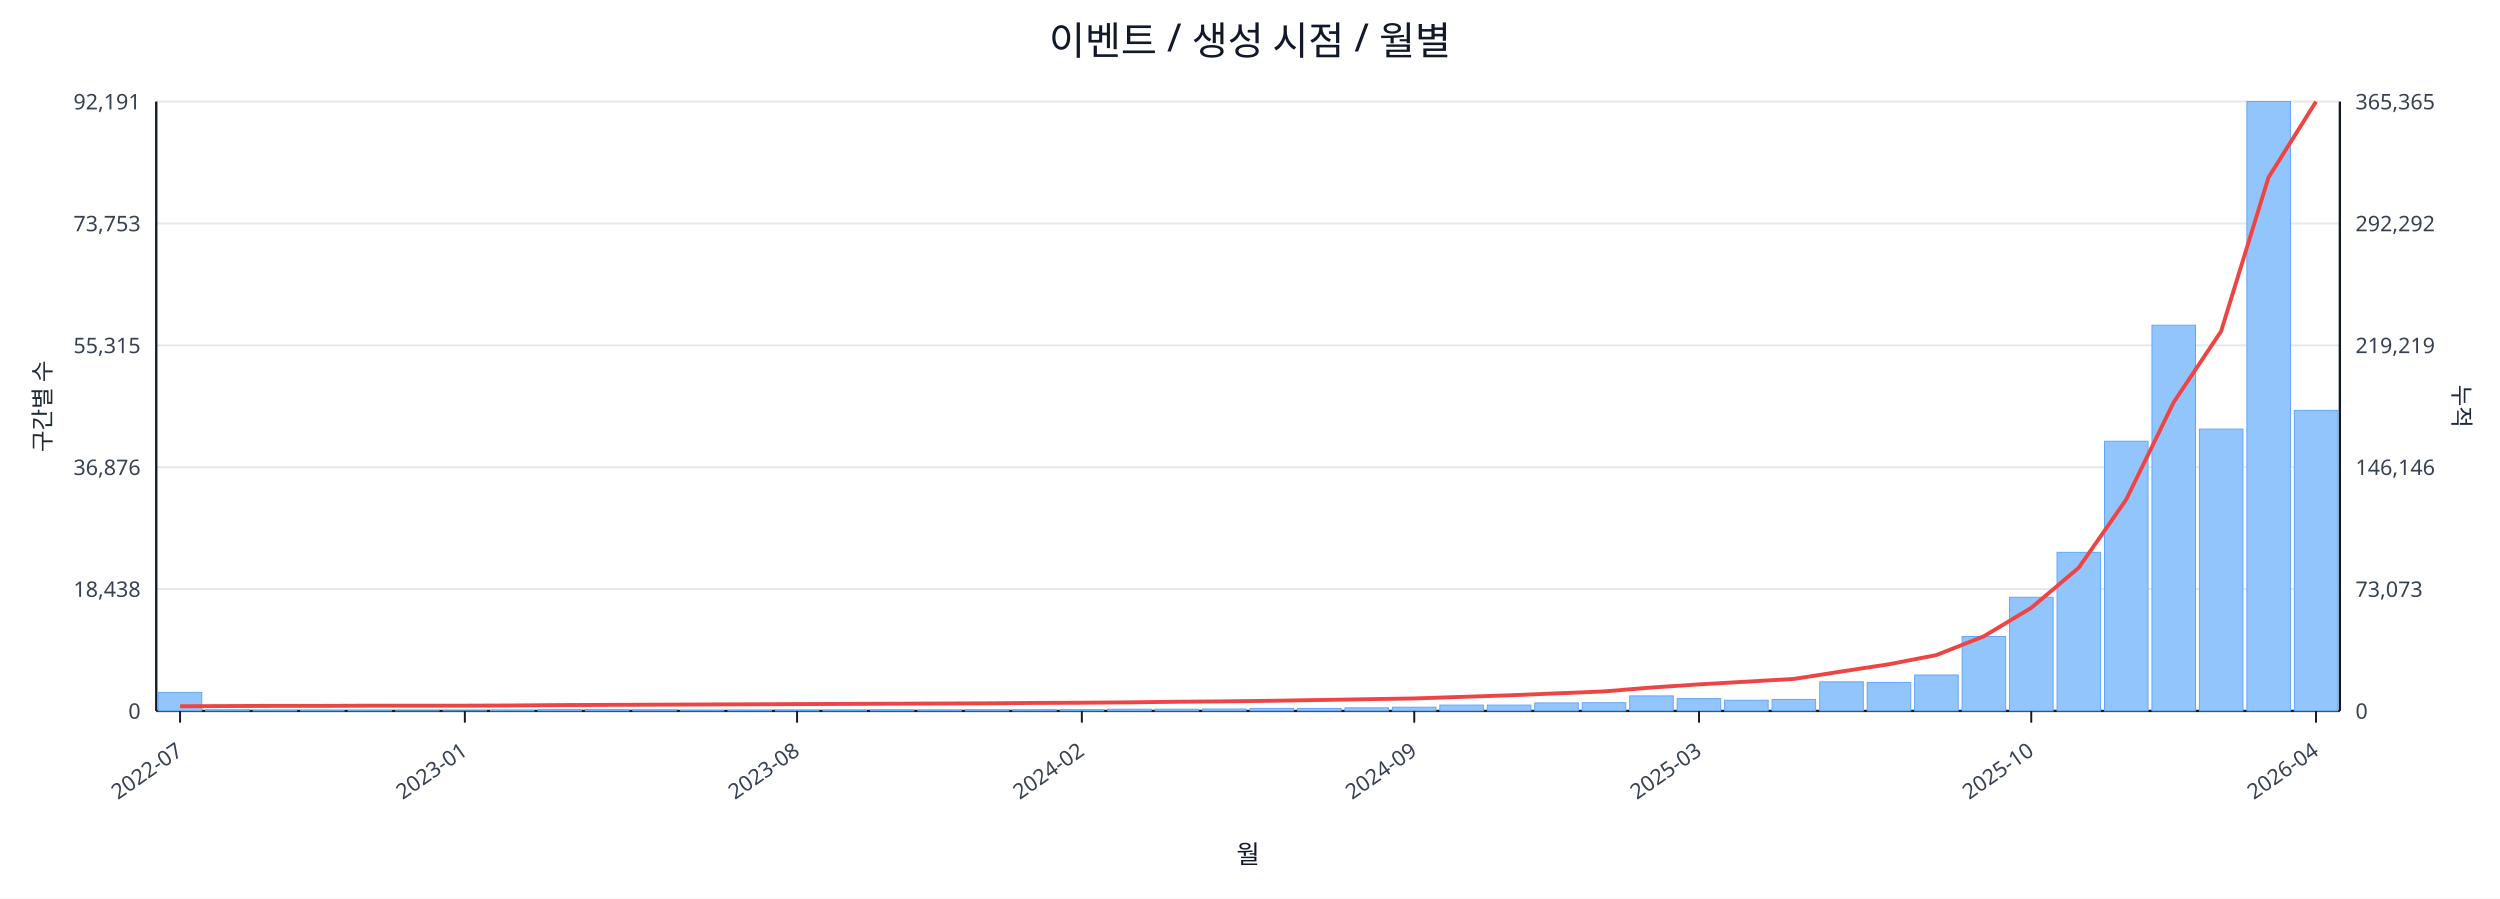
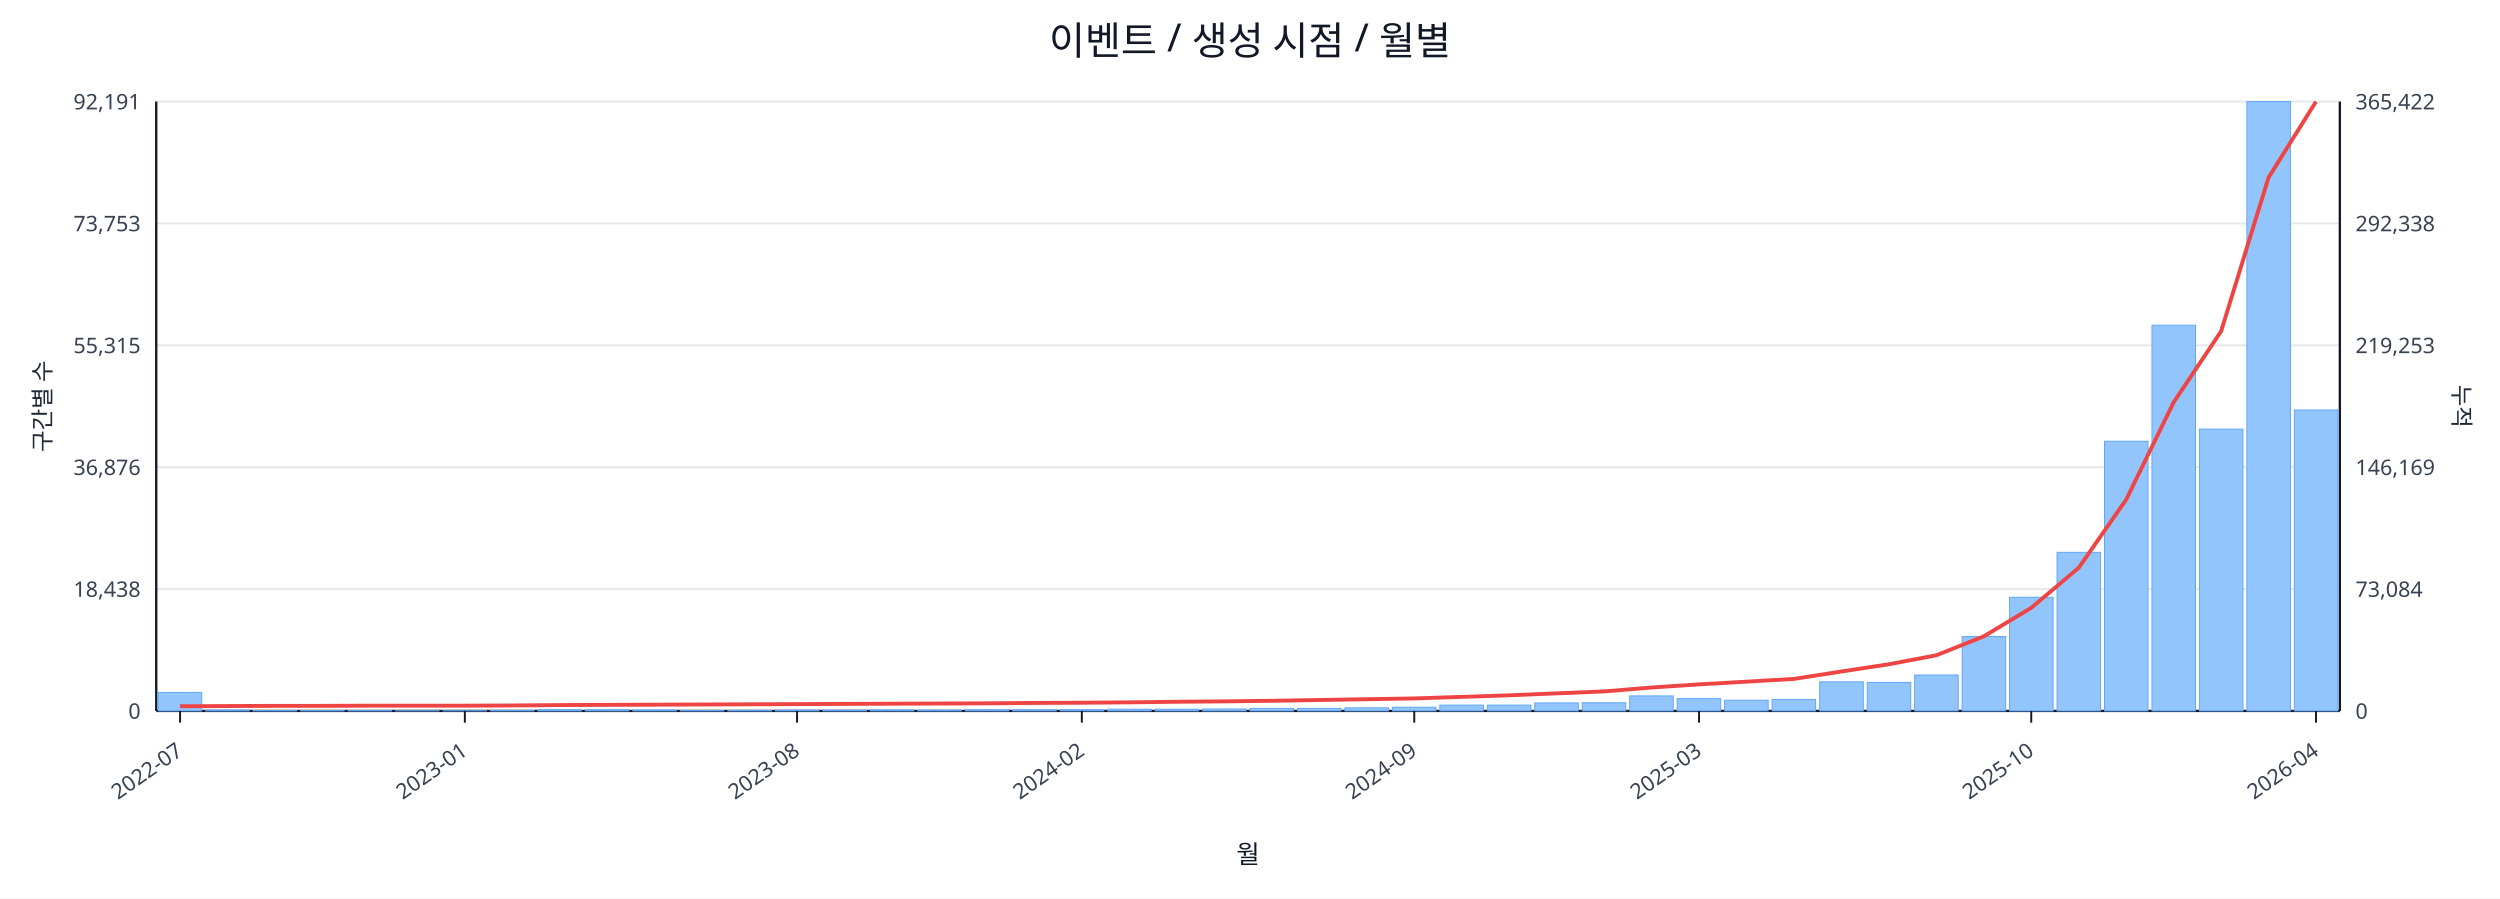
<svg xmlns="http://www.w3.org/2000/svg" width="1280" height="460" viewBox="0 0 1280 460">
  <rect x="0" y="0" width="100%" height="100%" fill="#ffffff" />
  <text x="640.0" y="28" font-size="20" text-anchor="middle" font-family="sans-serif" fill="#111827">이벤트 / 생성 시점 / 월별</text>
  <line x1="80.0" y1="52.0" x2="1198.0" y2="52.0" stroke="#e5e7eb" stroke-width="1" />
  <text x="72.0" y="56.0" font-size="11" text-anchor="end" font-family="sans-serif" fill="#374151">92,191</text>
-   <text x="1206.0" y="56.0" font-size="11" text-anchor="start" font-family="sans-serif" fill="#374151">365,365</text>
+   <text x="1206.0" y="56.0" font-size="11" text-anchor="start" font-family="sans-serif" fill="#374151">365,422</text>
  <line x1="80.0" y1="114.4" x2="1198.0" y2="114.4" stroke="#e5e7eb" stroke-width="1" />
  <text x="72.0" y="118.4" font-size="11" text-anchor="end" font-family="sans-serif" fill="#374151">73,753</text>
-   <text x="1206.0" y="118.4" font-size="11" text-anchor="start" font-family="sans-serif" fill="#374151">292,292</text>
+   <text x="1206.0" y="118.4" font-size="11" text-anchor="start" font-family="sans-serif" fill="#374151">292,338</text>
  <line x1="80.0" y1="176.8" x2="1198.0" y2="176.8" stroke="#e5e7eb" stroke-width="1" />
  <text x="72.0" y="180.8" font-size="11" text-anchor="end" font-family="sans-serif" fill="#374151">55,315</text>
-   <text x="1206.0" y="180.8" font-size="11" text-anchor="start" font-family="sans-serif" fill="#374151">219,219</text>
+   <text x="1206.0" y="180.8" font-size="11" text-anchor="start" font-family="sans-serif" fill="#374151">219,253</text>
  <line x1="80.0" y1="239.2" x2="1198.0" y2="239.2" stroke="#e5e7eb" stroke-width="1" />
  <text x="72.0" y="243.2" font-size="11" text-anchor="end" font-family="sans-serif" fill="#374151">36,876</text>
-   <text x="1206.0" y="243.2" font-size="11" text-anchor="start" font-family="sans-serif" fill="#374151">146,146</text>
+   <text x="1206.0" y="243.2" font-size="11" text-anchor="start" font-family="sans-serif" fill="#374151">146,169</text>
  <line x1="80.0" y1="301.6" x2="1198.0" y2="301.6" stroke="#e5e7eb" stroke-width="1" />
  <text x="72.0" y="305.6" font-size="11" text-anchor="end" font-family="sans-serif" fill="#374151">18,438</text>
-   <text x="1206.0" y="305.6" font-size="11" text-anchor="start" font-family="sans-serif" fill="#374151">73,073</text>
+   <text x="1206.0" y="305.6" font-size="11" text-anchor="start" font-family="sans-serif" fill="#374151">73,084</text>
  <line x1="80.0" y1="364.0" x2="1198.0" y2="364.0" stroke="#e5e7eb" stroke-width="1" />
  <text x="72.0" y="368.0" font-size="11" text-anchor="end" font-family="sans-serif" fill="#374151">0</text>
  <text x="1206.0" y="368.0" font-size="11" text-anchor="start" font-family="sans-serif" fill="#374151">0</text>
  <line x1="80.0" y1="364.0" x2="1198.0" y2="364.0" stroke="#111827" stroke-width="1.2" />
  <line x1="80.0" y1="52.0" x2="80.0" y2="364.0" stroke="#111827" stroke-width="1.2" />
  <line x1="1198.0" y1="52.0" x2="1198.0" y2="364.0" stroke="#111827" stroke-width="1.2" />
  <rect x="81.0" y="354.5" width="22.3" height="9.5" fill="#93c5fd" stroke="#60a5fa" stroke-width="0.5" />
  <rect x="105.3" y="363.5" width="22.3" height="0.5" fill="#93c5fd" stroke="#60a5fa" stroke-width="0.5" />
  <rect x="129.6" y="363.8" width="22.3" height="0.2" fill="#93c5fd" stroke="#60a5fa" stroke-width="0.5" />
  <rect x="153.9" y="363.8" width="22.3" height="0.2" fill="#93c5fd" stroke="#60a5fa" stroke-width="0.5" />
  <rect x="178.2" y="363.8" width="22.3" height="0.2" fill="#93c5fd" stroke="#60a5fa" stroke-width="0.5" />
  <rect x="202.5" y="363.9" width="22.3" height="0.1" fill="#93c5fd" stroke="#60a5fa" stroke-width="0.5" />
  <rect x="226.8" y="363.9" width="22.3" height="0.1" fill="#93c5fd" stroke="#60a5fa" stroke-width="0.5" />
  <rect x="251.1" y="363.7" width="22.3" height="0.3" fill="#93c5fd" stroke="#60a5fa" stroke-width="0.5" />
  <rect x="275.4" y="363.4" width="22.3" height="0.6" fill="#93c5fd" stroke="#60a5fa" stroke-width="0.5" />
  <rect x="299.7" y="363.4" width="22.3" height="0.6" fill="#93c5fd" stroke="#60a5fa" stroke-width="0.5" />
  <rect x="324.0" y="363.5" width="22.3" height="0.5" fill="#93c5fd" stroke="#60a5fa" stroke-width="0.5" />
  <rect x="348.3" y="363.8" width="22.3" height="0.2" fill="#93c5fd" stroke="#60a5fa" stroke-width="0.5" />
  <rect x="372.7" y="363.7" width="22.3" height="0.3" fill="#93c5fd" stroke="#60a5fa" stroke-width="0.5" />
  <rect x="397.0" y="363.6" width="22.3" height="0.4" fill="#93c5fd" stroke="#60a5fa" stroke-width="0.5" />
  <rect x="421.3" y="363.6" width="22.3" height="0.4" fill="#93c5fd" stroke="#60a5fa" stroke-width="0.5" />
  <rect x="445.6" y="363.5" width="22.3" height="0.5" fill="#93c5fd" stroke="#60a5fa" stroke-width="0.5" />
  <rect x="469.9" y="363.6" width="22.3" height="0.4" fill="#93c5fd" stroke="#60a5fa" stroke-width="0.5" />
  <rect x="494.2" y="363.4" width="22.3" height="0.6" fill="#93c5fd" stroke="#60a5fa" stroke-width="0.5" />
  <rect x="518.5" y="363.4" width="22.3" height="0.6" fill="#93c5fd" stroke="#60a5fa" stroke-width="0.5" />
  <rect x="542.8" y="363.4" width="22.3" height="0.6" fill="#93c5fd" stroke="#60a5fa" stroke-width="0.5" />
  <rect x="567.1" y="363.1" width="22.3" height="0.9" fill="#93c5fd" stroke="#60a5fa" stroke-width="0.5" />
  <rect x="591.4" y="363.1" width="22.3" height="0.9" fill="#93c5fd" stroke="#60a5fa" stroke-width="0.5" />
  <rect x="615.7" y="363.0" width="22.3" height="1.0" fill="#93c5fd" stroke="#60a5fa" stroke-width="0.5" />
  <rect x="640.0" y="362.7" width="22.3" height="1.3" fill="#93c5fd" stroke="#60a5fa" stroke-width="0.5" />
  <rect x="664.3" y="362.7" width="22.3" height="1.3" fill="#93c5fd" stroke="#60a5fa" stroke-width="0.5" />
  <rect x="688.6" y="362.4" width="22.3" height="1.6" fill="#93c5fd" stroke="#60a5fa" stroke-width="0.5" />
  <rect x="712.9" y="362.1" width="22.3" height="1.9" fill="#93c5fd" stroke="#60a5fa" stroke-width="0.5" />
  <rect x="737.2" y="361.0" width="22.3" height="3.0" fill="#93c5fd" stroke="#60a5fa" stroke-width="0.5" />
  <rect x="761.5" y="361.0" width="22.3" height="3.0" fill="#93c5fd" stroke="#60a5fa" stroke-width="0.5" />
  <rect x="785.8" y="359.9" width="22.3" height="4.1" fill="#93c5fd" stroke="#60a5fa" stroke-width="0.5" />
  <rect x="810.1" y="359.8" width="22.3" height="4.2" fill="#93c5fd" stroke="#60a5fa" stroke-width="0.5" />
  <rect x="834.4" y="356.3" width="22.3" height="7.7" fill="#93c5fd" stroke="#60a5fa" stroke-width="0.5" />
  <rect x="858.7" y="357.7" width="22.3" height="6.3" fill="#93c5fd" stroke="#60a5fa" stroke-width="0.5" />
  <rect x="883.0" y="358.5" width="22.3" height="5.5" fill="#93c5fd" stroke="#60a5fa" stroke-width="0.5" />
  <rect x="907.3" y="358.1" width="22.3" height="5.9" fill="#93c5fd" stroke="#60a5fa" stroke-width="0.5" />
  <rect x="931.7" y="349.1" width="22.3" height="14.9" fill="#93c5fd" stroke="#60a5fa" stroke-width="0.5" />
  <rect x="956.0" y="349.4" width="22.3" height="14.6" fill="#93c5fd" stroke="#60a5fa" stroke-width="0.5" />
  <rect x="980.3" y="345.6" width="22.3" height="18.4" fill="#93c5fd" stroke="#60a5fa" stroke-width="0.5" />
  <rect x="1004.6" y="325.9" width="22.3" height="38.1" fill="#93c5fd" stroke="#60a5fa" stroke-width="0.5" />
  <rect x="1028.9" y="305.8" width="22.3" height="58.2" fill="#93c5fd" stroke="#60a5fa" stroke-width="0.5" />
  <rect x="1053.2" y="282.8" width="22.3" height="81.2" fill="#93c5fd" stroke="#60a5fa" stroke-width="0.5" />
  <rect x="1077.5" y="225.9" width="22.3" height="138.1" fill="#93c5fd" stroke="#60a5fa" stroke-width="0.5" />
  <rect x="1101.8" y="166.5" width="22.3" height="197.5" fill="#93c5fd" stroke="#60a5fa" stroke-width="0.5" />
  <rect x="1126.1" y="219.7" width="22.3" height="144.3" fill="#93c5fd" stroke="#60a5fa" stroke-width="0.5" />
  <rect x="1150.4" y="52.0" width="22.3" height="312.0" fill="#93c5fd" stroke="#60a5fa" stroke-width="0.5" />
-   <rect x="1174.7" y="210.1" width="22.3" height="153.9" fill="#93c5fd" stroke="#60a5fa" stroke-width="0.5" />
-   <polyline fill="none" stroke="#ef4444" stroke-width="2" points="92.2,361.6 116.5,361.5 140.8,361.4 165.1,361.4 189.4,361.3 213.7,361.3 238.0,361.3 262.3,361.2 286.6,361.0 310.9,360.9 335.2,360.8 359.5,360.7 383.8,360.6 408.1,360.5 432.4,360.4 456.7,360.3 481.0,360.2 505.3,360.1 529.6,359.9 553.9,359.8 578.2,359.6 602.5,359.3 626.8,359.1 651.2,358.8 675.5,358.4 699.8,358.0 724.1,357.6 748.4,356.8 772.7,356.0 797.0,355.0 821.3,354.0 845.6,352.0 869.9,350.4 894.2,349.0 918.5,347.6 942.8,343.8 967.1,340.1 991.4,335.4 1015.7,325.8 1040.0,311.2 1064.3,290.7 1088.6,255.8 1112.9,206.0 1137.2,169.6 1161.5,90.8 1185.8,52.0" />
+   <rect x="1174.7" y="209.9" width="22.3" height="154.1" fill="#93c5fd" stroke="#60a5fa" stroke-width="0.5" />
+   <polyline fill="none" stroke="#ef4444" stroke-width="2" points="92.2,361.6 116.5,361.5 140.8,361.4 165.1,361.4 189.4,361.3 213.7,361.3 238.0,361.3 262.3,361.2 286.6,361.0 310.9,360.9 335.2,360.8 359.5,360.7 383.8,360.6 408.1,360.5 432.4,360.4 456.7,360.3 481.0,360.2 505.3,360.1 529.6,359.9 553.9,359.8 578.2,359.6 602.5,359.3 626.8,359.1 651.2,358.8 675.5,358.4 699.8,358.0 724.1,357.6 748.4,356.8 772.7,356.0 797.0,355.0 821.3,354.0 845.6,352.0 869.9,350.4 894.2,349.0 918.5,347.6 942.8,343.8 967.1,340.1 991.4,335.5 1015.7,325.8 1040.0,311.2 1064.3,290.7 1088.6,255.8 1112.9,206.0 1137.2,169.6 1161.5,90.9 1185.8,52.0" />
  <line x1="92.2" y1="364.0" x2="92.2" y2="370.0" stroke="#111827" stroke-width="1" />
  <text x="94.2" y="386.0" font-size="11" text-anchor="end" transform="rotate(-35 94.2 386.0)" font-family="sans-serif" fill="#374151">2022-07</text>
  <line x1="238.0" y1="364.0" x2="238.0" y2="370.0" stroke="#111827" stroke-width="1" />
  <text x="240.0" y="386.0" font-size="11" text-anchor="end" transform="rotate(-35 240.0 386.0)" font-family="sans-serif" fill="#374151">2023-01</text>
  <line x1="408.1" y1="364.0" x2="408.1" y2="370.0" stroke="#111827" stroke-width="1" />
  <text x="410.1" y="386.0" font-size="11" text-anchor="end" transform="rotate(-35 410.1 386.0)" font-family="sans-serif" fill="#374151">2023-08</text>
  <line x1="553.9" y1="364.0" x2="553.9" y2="370.0" stroke="#111827" stroke-width="1" />
  <text x="555.9" y="386.0" font-size="11" text-anchor="end" transform="rotate(-35 555.9 386.0)" font-family="sans-serif" fill="#374151">2024-02</text>
  <line x1="724.1" y1="364.0" x2="724.1" y2="370.0" stroke="#111827" stroke-width="1" />
  <text x="726.1" y="386.0" font-size="11" text-anchor="end" transform="rotate(-35 726.1 386.0)" font-family="sans-serif" fill="#374151">2024-09</text>
  <line x1="869.9" y1="364.0" x2="869.9" y2="370.0" stroke="#111827" stroke-width="1" />
  <text x="871.9" y="386.0" font-size="11" text-anchor="end" transform="rotate(-35 871.9 386.0)" font-family="sans-serif" fill="#374151">2025-03</text>
  <line x1="1040.0" y1="364.0" x2="1040.0" y2="370.0" stroke="#111827" stroke-width="1" />
  <text x="1042.0" y="386.0" font-size="11" text-anchor="end" transform="rotate(-35 1042.0 386.0)" font-family="sans-serif" fill="#374151">2025-10</text>
  <line x1="1185.8" y1="364.0" x2="1185.8" y2="370.0" stroke="#111827" stroke-width="1" />
  <text x="1187.8" y="386.0" font-size="11" text-anchor="end" transform="rotate(-35 1187.8 386.0)" font-family="sans-serif" fill="#374151">2026-04</text>
  <text x="26" y="208.0" font-size="12" transform="rotate(-90 26 208.0)" text-anchor="middle" font-family="sans-serif" fill="#1f2937">구간별 수</text>
  <text x="1256.0" y="208.0" font-size="12" transform="rotate(90 1256.0 208.0)" text-anchor="middle" font-family="sans-serif" fill="#1f2937">누적</text>
  <text x="639.0" y="442.0" font-size="13" text-anchor="middle" font-family="sans-serif" fill="#111827">월</text>
</svg>
